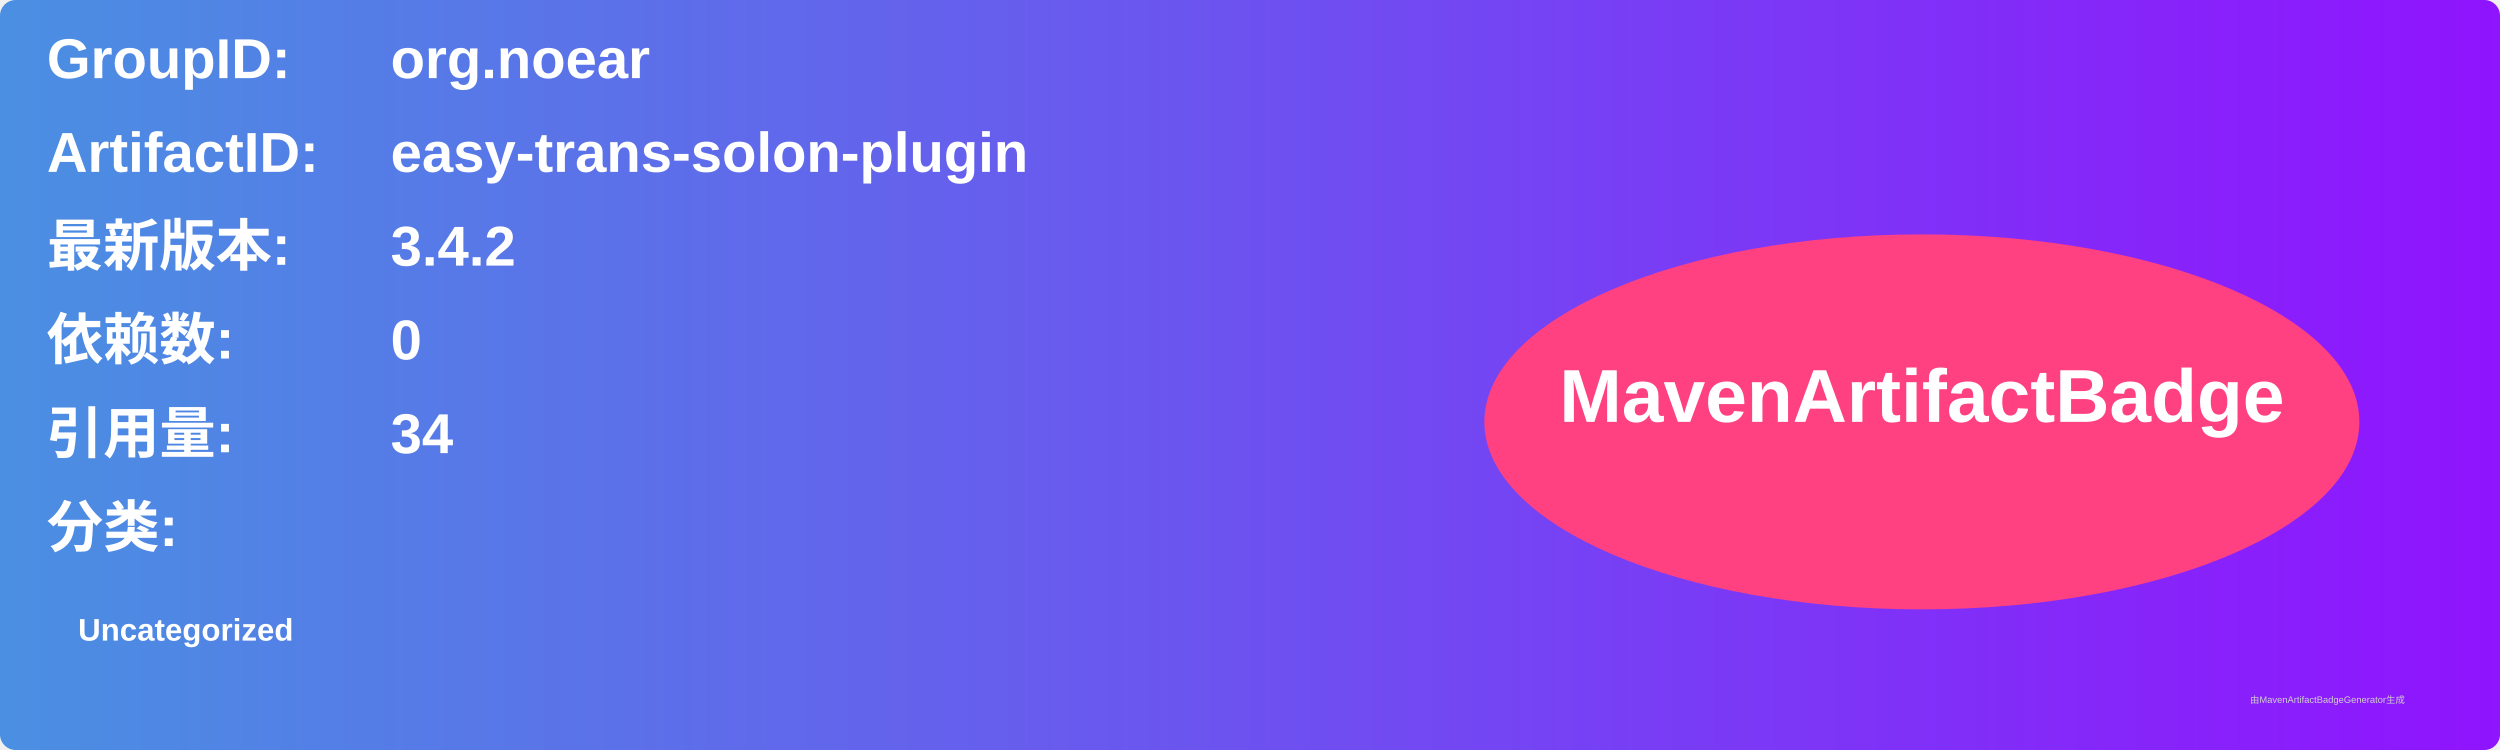
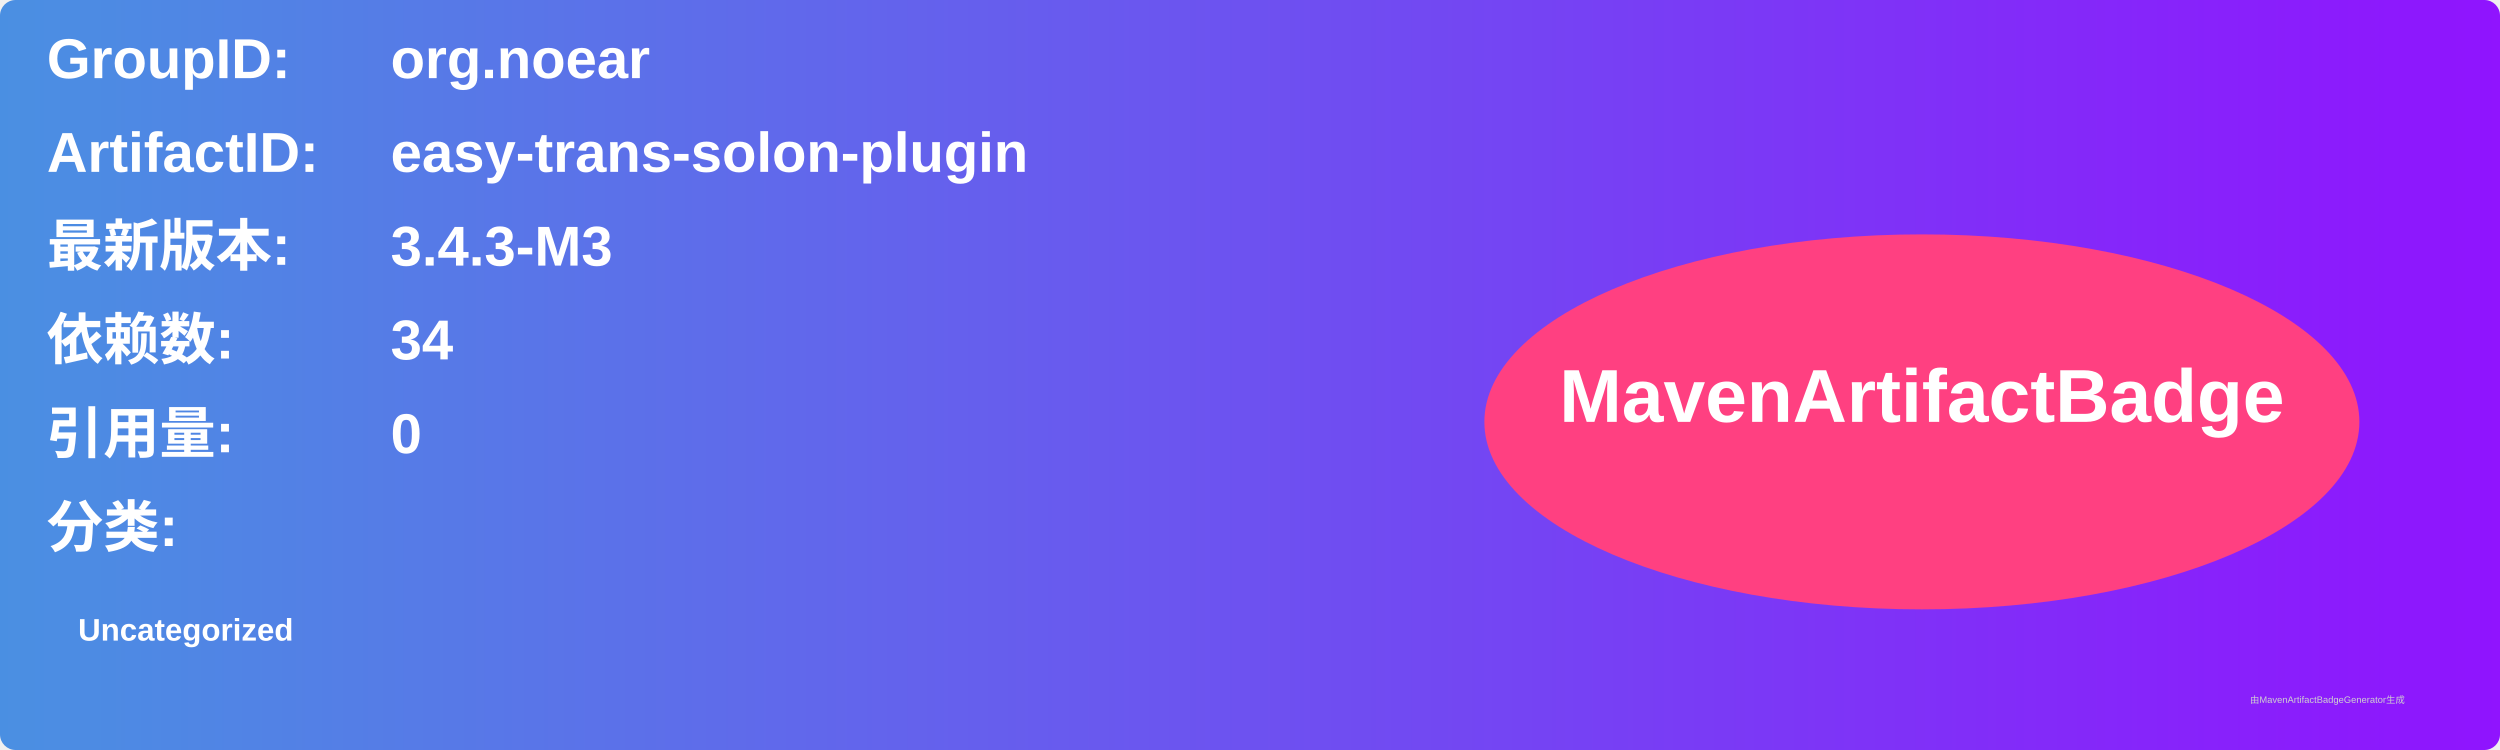
<svg xmlns="http://www.w3.org/2000/svg" width="800" height="240" viewBox="0 0 800 240">
  <linearGradient id="grad" x1="0%" y1="0%" x2="100%" y2="0%">
    <stop offset="0%" stop-color="#4a90e2" />
    <stop offset="100%" stop-color="#9013fe" />
  </linearGradient>
  <rect width="100%" height="100%" rx="5" ry="5" fill="url(#grad)" />
  <g transform="translate(15, 15)">
    <text x="0" y="10" font-family="Arial" font-size="18" fill="white" font-weight="bold" width="260">GroupID:</text>
    <text x="110" y="10" font-family="Arial" font-size="18" fill="white" font-weight="bold" width="460">org.noear</text>
    <text x="0" y="40" font-family="Arial" font-size="18" fill="white" font-weight="bold" width="260">ArtifactID:</text>
    <text x="110" y="40" font-family="Arial" font-size="18" fill="white" font-weight="bold" width="460">easy-trans-solon-plugin</text>
    <text x="0" y="70" font-family="Arial" font-size="18" fill="white" font-weight="bold">最新版本:</text>
    <text x="110" y="70" font-family="Arial" font-size="18" fill="white" font-weight="bold">
-       <tspan font-weight="bold">3.4.2</tspan>
+       <tspan font-weight="bold">3.4.3-M3</tspan>
    </text>
    <text x="0" y="100" font-family="Arial" font-size="18" fill="white" font-weight="bold">依赖数: </text>
    <text x="110" y="100" font-family="Arial" font-size="18" fill="white">
-       <tspan font-weight="bold">0</tspan>
+       <tspan font-weight="bold">34</tspan>
    </text>
    <text x="0" y="130" font-family="Arial" font-size="18" fill="white" font-weight="bold">引用量: </text>
    <text x="110" y="130" font-family="Arial" font-size="18" fill="white">
-       <tspan font-weight="bold">34</tspan>
+       <tspan font-weight="bold">0</tspan>
    </text>
    <text x="0" y="160" font-family="Arial" font-size="18" fill="white" font-weight="bold">分类:</text>
    <text x="10" y="190" font-family="Arial" font-size="10" fill="white">
      <tspan font-weight="bold">Uncategorized</tspan>
    </text>
    <ellipse cx="600" cy="120" rx="140" ry="60" fill="#ff4081" />
    <text x="600" y="120" text-anchor="middle" font-family="Arial" font-size="24" fill="white" font-weight="bold">MavenArtifactBadge</text>
  </g>
  <text x="720" y="225" font-family="Arial" font-size="3" fill="#d0d0d0">由MavenArtifactBadgeGenerator生成</text>
</svg>
